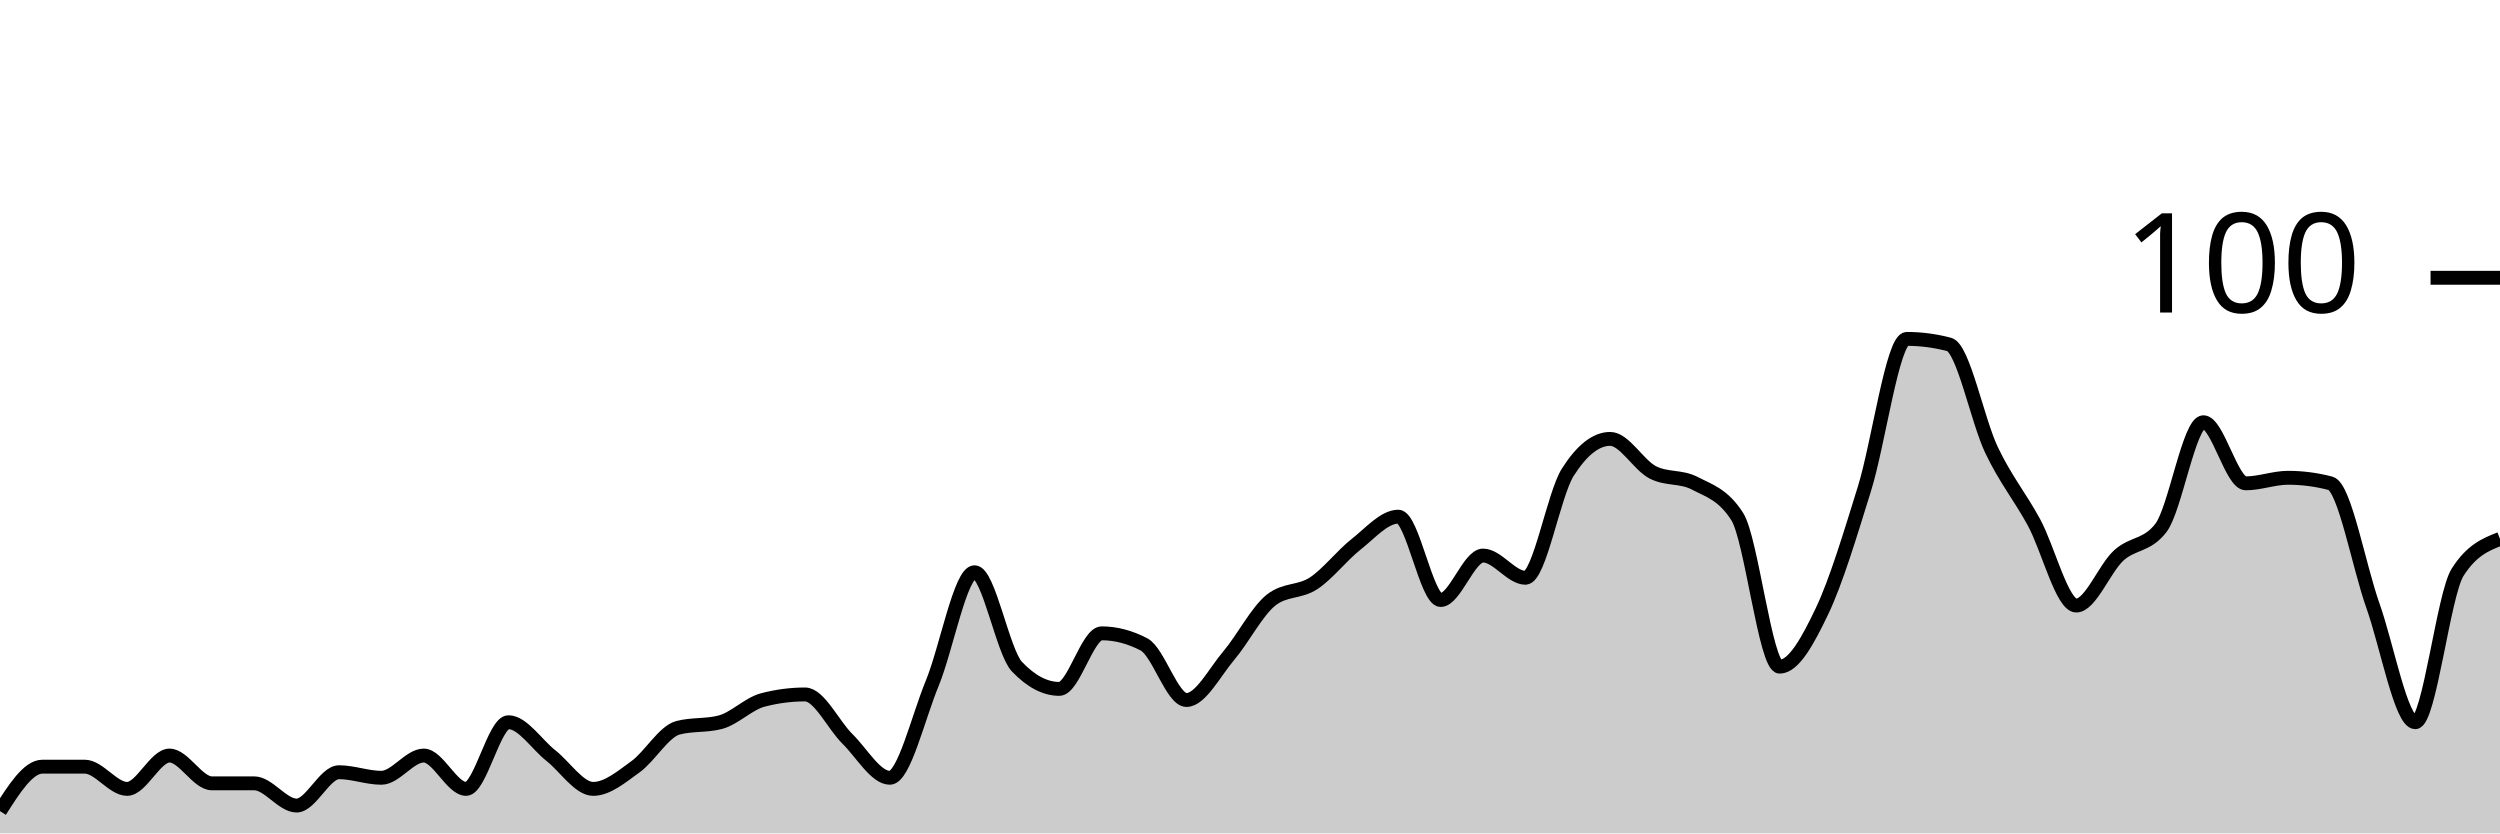
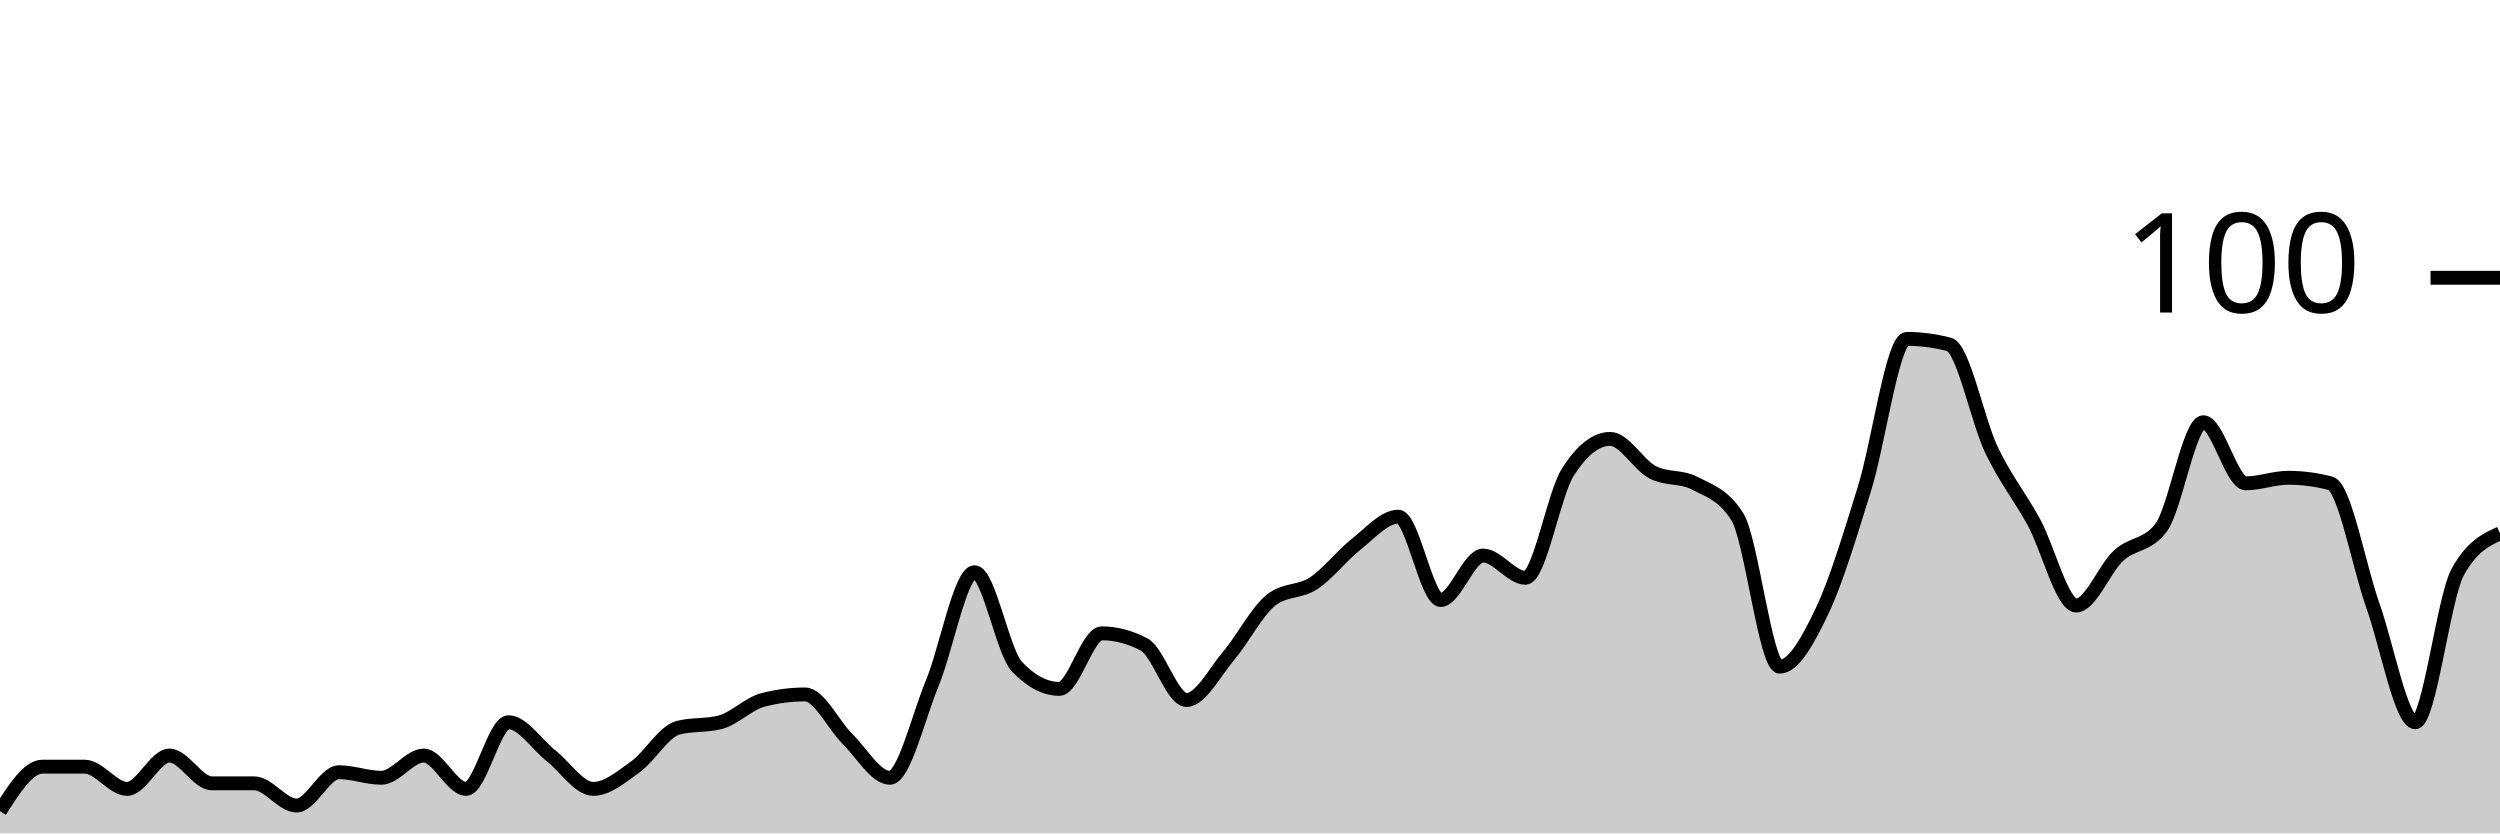
<svg xmlns="http://www.w3.org/2000/svg" viewBox="0 0 180 60">
  <g transform="translate(0,20)">
-     <path class="area" fill="rgba(0, 0, 0, 0.2)" d="M0,38.4C1.017,36.8,2.034,35.2,3.051,35.2C4.068,35.2,5.085,35.2,6.102,35.2C7.119,35.2,8.136,36.8,9.153,36.8C10.169,36.8,11.186,34.4,12.203,34.4C13.22,34.4,14.237,36.4,15.254,36.4C16.271,36.4,17.288,36.4,18.305,36.4C19.322,36.4,20.339,38,21.356,38C22.373,38,23.39,35.6,24.407,35.6C25.424,35.6,26.441,36,27.458,36C28.475,36,29.492,34.4,30.508,34.4C31.525,34.4,32.542,36.8,33.559,36.8C34.576,36.8,35.593,32,36.61,32C37.627,32,38.644,33.6,39.661,34.4C40.678,35.2,41.695,36.8,42.712,36.8C43.729,36.8,44.746,35.933,45.763,35.2C46.78,34.467,47.797,32.667,48.814,32.4C49.831,32.133,50.847,32.267,51.864,32C52.881,31.733,53.898,30.667,54.915,30.4C55.932,30.133,56.949,30,57.966,30C58.983,30,60,32.2,61.017,33.2C62.034,34.2,63.051,36,64.068,36C65.085,36,66.102,31.667,67.119,29.2C68.136,26.733,69.153,21.2,70.169,21.2C71.186,21.2,72.203,26.933,73.22,28C74.237,29.067,75.254,29.6,76.271,29.6C77.288,29.6,78.305,25.6,79.322,25.6C80.339,25.6,81.356,25.867,82.373,26.4C83.39,26.933,84.407,30.4,85.424,30.4C86.441,30.4,87.458,28.4,88.475,27.2C89.492,26,90.508,24,91.525,23.2C92.542,22.4,93.559,22.667,94.576,22C95.593,21.333,96.61,20,97.627,19.2C98.644,18.4,99.661,17.2,100.678,17.2C101.695,17.2,102.712,23.2,103.729,23.2C104.746,23.2,105.763,20,106.78,20C107.797,20,108.814,21.6,109.831,21.6C110.847,21.6,111.864,15.6,112.881,14C113.898,12.4,114.915,11.6,115.932,11.6C116.949,11.6,117.966,13.467,118.983,14C120,14.533,121.017,14.267,122.034,14.8C123.051,15.333,124.068,15.6,125.085,17.2C126.102,18.8,127.119,28,128.136,28C129.153,28,130.169,26.133,131.186,24C132.203,21.867,133.22,18.467,134.237,15.2C135.254,11.933,136.271,4.4,137.288,4.4C138.305,4.4,139.322,4.533,140.339,4.8C141.356,5.067,142.373,10.267,143.39,12.4C144.407,14.533,145.424,15.733,146.441,17.6C147.458,19.467,148.475,23.6,149.492,23.6C150.508,23.6,151.525,20.933,152.542,20C153.559,19.067,154.576,19.333,155.593,18C156.61,16.667,157.627,10.4,158.644,10.4C159.661,10.4,160.678,14.8,161.695,14.8C162.712,14.8,163.729,14.4,164.746,14.4C165.763,14.4,166.78,14.533,167.797,14.8C168.814,15.067,169.831,20.733,170.847,23.6C171.864,26.467,172.881,32,173.898,32C174.915,32,175.932,22.8,176.949,21.2C177.966,19.6,178.983,19.2,180,18.8L180,40C178.983,40,177.966,40,176.949,40C175.932,40,174.915,40,173.898,40C172.881,40,171.864,40,170.847,40C169.831,40,168.814,40,167.797,40C166.78,40,165.763,40,164.746,40C163.729,40,162.712,40,161.695,40C160.678,40,159.661,40,158.644,40C157.627,40,156.61,40,155.593,40C154.576,40,153.559,40,152.542,40C151.525,40,150.508,40,149.492,40C148.475,40,147.458,40,146.441,40C145.424,40,144.407,40,143.39,40C142.373,40,141.356,40,140.339,40C139.322,40,138.305,40,137.288,40C136.271,40,135.254,40,134.237,40C133.22,40,132.203,40,131.186,40C130.169,40,129.153,40,128.136,40C127.119,40,126.102,40,125.085,40C124.068,40,123.051,40,122.034,40C121.017,40,120,40,118.983,40C117.966,40,116.949,40,115.932,40C114.915,40,113.898,40,112.881,40C111.864,40,110.847,40,109.831,40C108.814,40,107.797,40,106.78,40C105.763,40,104.746,40,103.729,40C102.712,40,101.695,40,100.678,40C99.661,40,98.644,40,97.627,40C96.61,40,95.593,40,94.576,40C93.559,40,92.542,40,91.525,40C90.508,40,89.492,40,88.475,40C87.458,40,86.441,40,85.424,40C84.407,40,83.39,40,82.373,40C81.356,40,80.339,40,79.322,40C78.305,40,77.288,40,76.271,40C75.254,40,74.237,40,73.22,40C72.203,40,71.186,40,70.169,40C69.153,40,68.136,40,67.119,40C66.102,40,65.085,40,64.068,40C63.051,40,62.034,40,61.017,40C60,40,58.983,40,57.966,40C56.949,40,55.932,40,54.915,40C53.898,40,52.881,40,51.864,40C50.847,40,49.831,40,48.814,40C47.797,40,46.78,40,45.763,40C44.746,40,43.729,40,42.712,40C41.695,40,40.678,40,39.661,40C38.644,40,37.627,40,36.61,40C35.593,40,34.576,40,33.559,40C32.542,40,31.525,40,30.508,40C29.492,40,28.475,40,27.458,40C26.441,40,25.424,40,24.407,40C23.39,40,22.373,40,21.356,40C20.339,40,19.322,40,18.305,40C17.288,40,16.271,40,15.254,40C14.237,40,13.22,40,12.203,40C11.186,40,10.169,40,9.153,40C8.136,40,7.119,40,6.102,40C5.085,40,4.068,40,3.051,40C2.034,40,1.017,40,0,40Z" />
-     <path class="line" stroke="black" fill="none" d="M0,38.4C1.017,36.8,2.034,35.2,3.051,35.2C4.068,35.2,5.085,35.2,6.102,35.2C7.119,35.2,8.136,36.8,9.153,36.8C10.169,36.8,11.186,34.4,12.203,34.4C13.22,34.4,14.237,36.4,15.254,36.4C16.271,36.4,17.288,36.4,18.305,36.4C19.322,36.4,20.339,38,21.356,38C22.373,38,23.39,35.6,24.407,35.6C25.424,35.6,26.441,36,27.458,36C28.475,36,29.492,34.4,30.508,34.4C31.525,34.4,32.542,36.8,33.559,36.8C34.576,36.8,35.593,32,36.61,32C37.627,32,38.644,33.6,39.661,34.4C40.678,35.2,41.695,36.8,42.712,36.8C43.729,36.8,44.746,35.933,45.763,35.2C46.78,34.467,47.797,32.667,48.814,32.4C49.831,32.133,50.847,32.267,51.864,32C52.881,31.733,53.898,30.667,54.915,30.4C55.932,30.133,56.949,30,57.966,30C58.983,30,60,32.2,61.017,33.2C62.034,34.2,63.051,36,64.068,36C65.085,36,66.102,31.667,67.119,29.2C68.136,26.733,69.153,21.2,70.169,21.2C71.186,21.2,72.203,26.933,73.22,28C74.237,29.067,75.254,29.6,76.271,29.6C77.288,29.6,78.305,25.6,79.322,25.6C80.339,25.6,81.356,25.867,82.373,26.4C83.39,26.933,84.407,30.4,85.424,30.4C86.441,30.4,87.458,28.4,88.475,27.2C89.492,26,90.508,24,91.525,23.2C92.542,22.4,93.559,22.667,94.576,22C95.593,21.333,96.61,20,97.627,19.2C98.644,18.4,99.661,17.2,100.678,17.2C101.695,17.2,102.712,23.2,103.729,23.2C104.746,23.2,105.763,20,106.78,20C107.797,20,108.814,21.6,109.831,21.6C110.847,21.6,111.864,15.6,112.881,14C113.898,12.4,114.915,11.6,115.932,11.6C116.949,11.6,117.966,13.467,118.983,14C120,14.533,121.017,14.267,122.034,14.8C123.051,15.333,124.068,15.6,125.085,17.2C126.102,18.8,127.119,28,128.136,28C129.153,28,130.169,26.133,131.186,24C132.203,21.867,133.22,18.467,134.237,15.2C135.254,11.933,136.271,4.4,137.288,4.4C138.305,4.4,139.322,4.533,140.339,4.8C141.356,5.067,142.373,10.267,143.39,12.4C144.407,14.533,145.424,15.733,146.441,17.6C147.458,19.467,148.475,23.6,149.492,23.6C150.508,23.6,151.525,20.933,152.542,20C153.559,19.067,154.576,19.333,155.593,18C156.61,16.667,157.627,10.4,158.644,10.4C159.661,10.4,160.678,14.8,161.695,14.8C162.712,14.8,163.729,14.4,164.746,14.4C165.763,14.4,166.78,14.533,167.797,14.8C168.814,15.067,169.831,20.733,170.847,23.6C171.864,26.467,172.881,32,173.898,32C174.915,32,175.932,22.8,176.949,21.2C177.966,19.6,178.983,19.2,180,18.8" />
+     <path class="area" fill="rgba(0, 0, 0, 0.2)" d="M0,38.4C1.017,36.8,2.034,35.2,3.051,35.2C4.068,35.2,5.085,35.2,6.102,35.2C7.119,35.2,8.136,36.8,9.153,36.8C10.169,36.8,11.186,34.4,12.203,34.4C13.22,34.4,14.237,36.4,15.254,36.4C16.271,36.4,17.288,36.4,18.305,36.4C19.322,36.4,20.339,38,21.356,38C22.373,38,23.39,35.6,24.407,35.6C25.424,35.6,26.441,36,27.458,36C28.475,36,29.492,34.4,30.508,34.4C31.525,34.4,32.542,36.8,33.559,36.8C34.576,36.8,35.593,32,36.61,32C37.627,32,38.644,33.6,39.661,34.4C40.678,35.2,41.695,36.8,42.712,36.8C43.729,36.8,44.746,35.933,45.763,35.2C46.78,34.467,47.797,32.667,48.814,32.4C49.831,32.133,50.847,32.267,51.864,32C52.881,31.733,53.898,30.667,54.915,30.4C55.932,30.133,56.949,30,57.966,30C58.983,30,60,32.2,61.017,33.2C62.034,34.2,63.051,36,64.068,36C65.085,36,66.102,31.667,67.119,29.2C68.136,26.733,69.153,21.2,70.169,21.2C71.186,21.2,72.203,26.933,73.22,28C74.237,29.067,75.254,29.6,76.271,29.6C77.288,29.6,78.305,25.6,79.322,25.6C80.339,25.6,81.356,25.867,82.373,26.4C83.39,26.933,84.407,30.4,85.424,30.4C86.441,30.4,87.458,28.4,88.475,27.2C89.492,26,90.508,24,91.525,23.2C92.542,22.4,93.559,22.667,94.576,22C95.593,21.333,96.61,20,97.627,19.2C98.644,18.4,99.661,17.2,100.678,17.2C101.695,17.2,102.712,23.2,103.729,23.2C104.746,23.2,105.763,20,106.78,20C107.797,20,108.814,21.6,109.831,21.6C110.847,21.6,111.864,15.6,112.881,14C113.898,12.4,114.915,11.6,115.932,11.6C116.949,11.6,117.966,13.467,118.983,14C120,14.533,121.017,14.267,122.034,14.8C123.051,15.333,124.068,15.6,125.085,17.2C126.102,18.8,127.119,28,128.136,28C129.153,28,130.169,26.133,131.186,24C132.203,21.867,133.22,18.467,134.237,15.2C135.254,11.933,136.271,4.4,137.288,4.4C138.305,4.4,139.322,4.533,140.339,4.8C141.356,5.067,142.373,10.267,143.39,12.4C144.407,14.533,145.424,15.733,146.441,17.6C147.458,19.467,148.475,23.6,149.492,23.6C150.508,23.6,151.525,20.933,152.542,20C153.559,19.067,154.576,19.333,155.593,18C156.61,16.667,157.627,10.4,158.644,10.4C159.661,10.4,160.678,14.8,161.695,14.8C162.712,14.8,163.729,14.4,164.746,14.4C165.763,14.4,166.78,14.533,167.797,14.8C168.814,15.067,169.831,20.733,170.847,23.6C171.864,26.467,172.881,32,173.898,32C174.915,32,175.932,23.067,176.949,21.2C177.966,19.333,178.983,18.867,180,18.4L180,40C178.983,40,177.966,40,176.949,40C175.932,40,174.915,40,173.898,40C172.881,40,171.864,40,170.847,40C169.831,40,168.814,40,167.797,40C166.78,40,165.763,40,164.746,40C163.729,40,162.712,40,161.695,40C160.678,40,159.661,40,158.644,40C157.627,40,156.61,40,155.593,40C154.576,40,153.559,40,152.542,40C151.525,40,150.508,40,149.492,40C148.475,40,147.458,40,146.441,40C145.424,40,144.407,40,143.39,40C142.373,40,141.356,40,140.339,40C139.322,40,138.305,40,137.288,40C136.271,40,135.254,40,134.237,40C133.22,40,132.203,40,131.186,40C130.169,40,129.153,40,128.136,40C127.119,40,126.102,40,125.085,40C124.068,40,123.051,40,122.034,40C121.017,40,120,40,118.983,40C117.966,40,116.949,40,115.932,40C114.915,40,113.898,40,112.881,40C111.864,40,110.847,40,109.831,40C108.814,40,107.797,40,106.78,40C105.763,40,104.746,40,103.729,40C102.712,40,101.695,40,100.678,40C99.661,40,98.644,40,97.627,40C96.61,40,95.593,40,94.576,40C93.559,40,92.542,40,91.525,40C90.508,40,89.492,40,88.475,40C87.458,40,86.441,40,85.424,40C84.407,40,83.39,40,82.373,40C81.356,40,80.339,40,79.322,40C78.305,40,77.288,40,76.271,40C75.254,40,74.237,40,73.22,40C72.203,40,71.186,40,70.169,40C69.153,40,68.136,40,67.119,40C66.102,40,65.085,40,64.068,40C63.051,40,62.034,40,61.017,40C60,40,58.983,40,57.966,40C56.949,40,55.932,40,54.915,40C53.898,40,52.881,40,51.864,40C50.847,40,49.831,40,48.814,40C47.797,40,46.78,40,45.763,40C44.746,40,43.729,40,42.712,40C41.695,40,40.678,40,39.661,40C38.644,40,37.627,40,36.61,40C35.593,40,34.576,40,33.559,40C32.542,40,31.525,40,30.508,40C29.492,40,28.475,40,27.458,40C26.441,40,25.424,40,24.407,40C23.39,40,22.373,40,21.356,40C20.339,40,19.322,40,18.305,40C17.288,40,16.271,40,15.254,40C14.237,40,13.22,40,12.203,40C11.186,40,10.169,40,9.153,40C8.136,40,7.119,40,6.102,40C5.085,40,4.068,40,3.051,40C2.034,40,1.017,40,0,40Z" />
+     <path class="line" stroke="black" fill="none" d="M0,38.4C1.017,36.8,2.034,35.2,3.051,35.2C4.068,35.2,5.085,35.2,6.102,35.2C7.119,35.2,8.136,36.8,9.153,36.8C10.169,36.8,11.186,34.4,12.203,34.4C13.22,34.4,14.237,36.4,15.254,36.4C16.271,36.4,17.288,36.4,18.305,36.4C19.322,36.4,20.339,38,21.356,38C22.373,38,23.39,35.6,24.407,35.6C25.424,35.6,26.441,36,27.458,36C28.475,36,29.492,34.4,30.508,34.4C31.525,34.4,32.542,36.8,33.559,36.8C34.576,36.8,35.593,32,36.61,32C37.627,32,38.644,33.6,39.661,34.4C40.678,35.2,41.695,36.8,42.712,36.8C43.729,36.8,44.746,35.933,45.763,35.2C46.78,34.467,47.797,32.667,48.814,32.4C49.831,32.133,50.847,32.267,51.864,32C52.881,31.733,53.898,30.667,54.915,30.4C55.932,30.133,56.949,30,57.966,30C58.983,30,60,32.2,61.017,33.2C62.034,34.2,63.051,36,64.068,36C65.085,36,66.102,31.667,67.119,29.2C68.136,26.733,69.153,21.2,70.169,21.2C71.186,21.2,72.203,26.933,73.22,28C74.237,29.067,75.254,29.6,76.271,29.6C77.288,29.6,78.305,25.6,79.322,25.6C80.339,25.6,81.356,25.867,82.373,26.4C83.39,26.933,84.407,30.4,85.424,30.4C86.441,30.4,87.458,28.4,88.475,27.2C89.492,26,90.508,24,91.525,23.2C92.542,22.4,93.559,22.667,94.576,22C95.593,21.333,96.61,20,97.627,19.2C98.644,18.4,99.661,17.2,100.678,17.2C101.695,17.2,102.712,23.2,103.729,23.2C104.746,23.2,105.763,20,106.78,20C107.797,20,108.814,21.6,109.831,21.6C110.847,21.6,111.864,15.6,112.881,14C113.898,12.4,114.915,11.6,115.932,11.6C116.949,11.6,117.966,13.467,118.983,14C120,14.533,121.017,14.267,122.034,14.8C123.051,15.333,124.068,15.6,125.085,17.2C126.102,18.8,127.119,28,128.136,28C129.153,28,130.169,26.133,131.186,24C132.203,21.867,133.22,18.467,134.237,15.2C135.254,11.933,136.271,4.4,137.288,4.4C138.305,4.4,139.322,4.533,140.339,4.8C141.356,5.067,142.373,10.267,143.39,12.4C144.407,14.533,145.424,15.733,146.441,17.6C147.458,19.467,148.475,23.6,149.492,23.6C150.508,23.6,151.525,20.933,152.542,20C153.559,19.067,154.576,19.333,155.593,18C156.61,16.667,157.627,10.4,158.644,10.4C159.661,10.4,160.678,14.8,161.695,14.8C162.712,14.8,163.729,14.4,164.746,14.4C165.763,14.4,166.78,14.533,167.797,14.8C168.814,15.067,169.831,20.733,170.847,23.6C171.864,26.467,172.881,32,173.898,32C174.915,32,175.932,23.067,176.949,21.2C177.966,19.333,178.983,18.867,180,18.4" />
    <path class="axis-ceiling" stroke-width="1" stroke="black" fill="none" d="M175,0L180,0" />
    <text class="axis-ceiling-label" font-family="sans-serif" text-anchor="end" font-size="10px" x="170" y="2.5">100</text>
  </g>
</svg>
